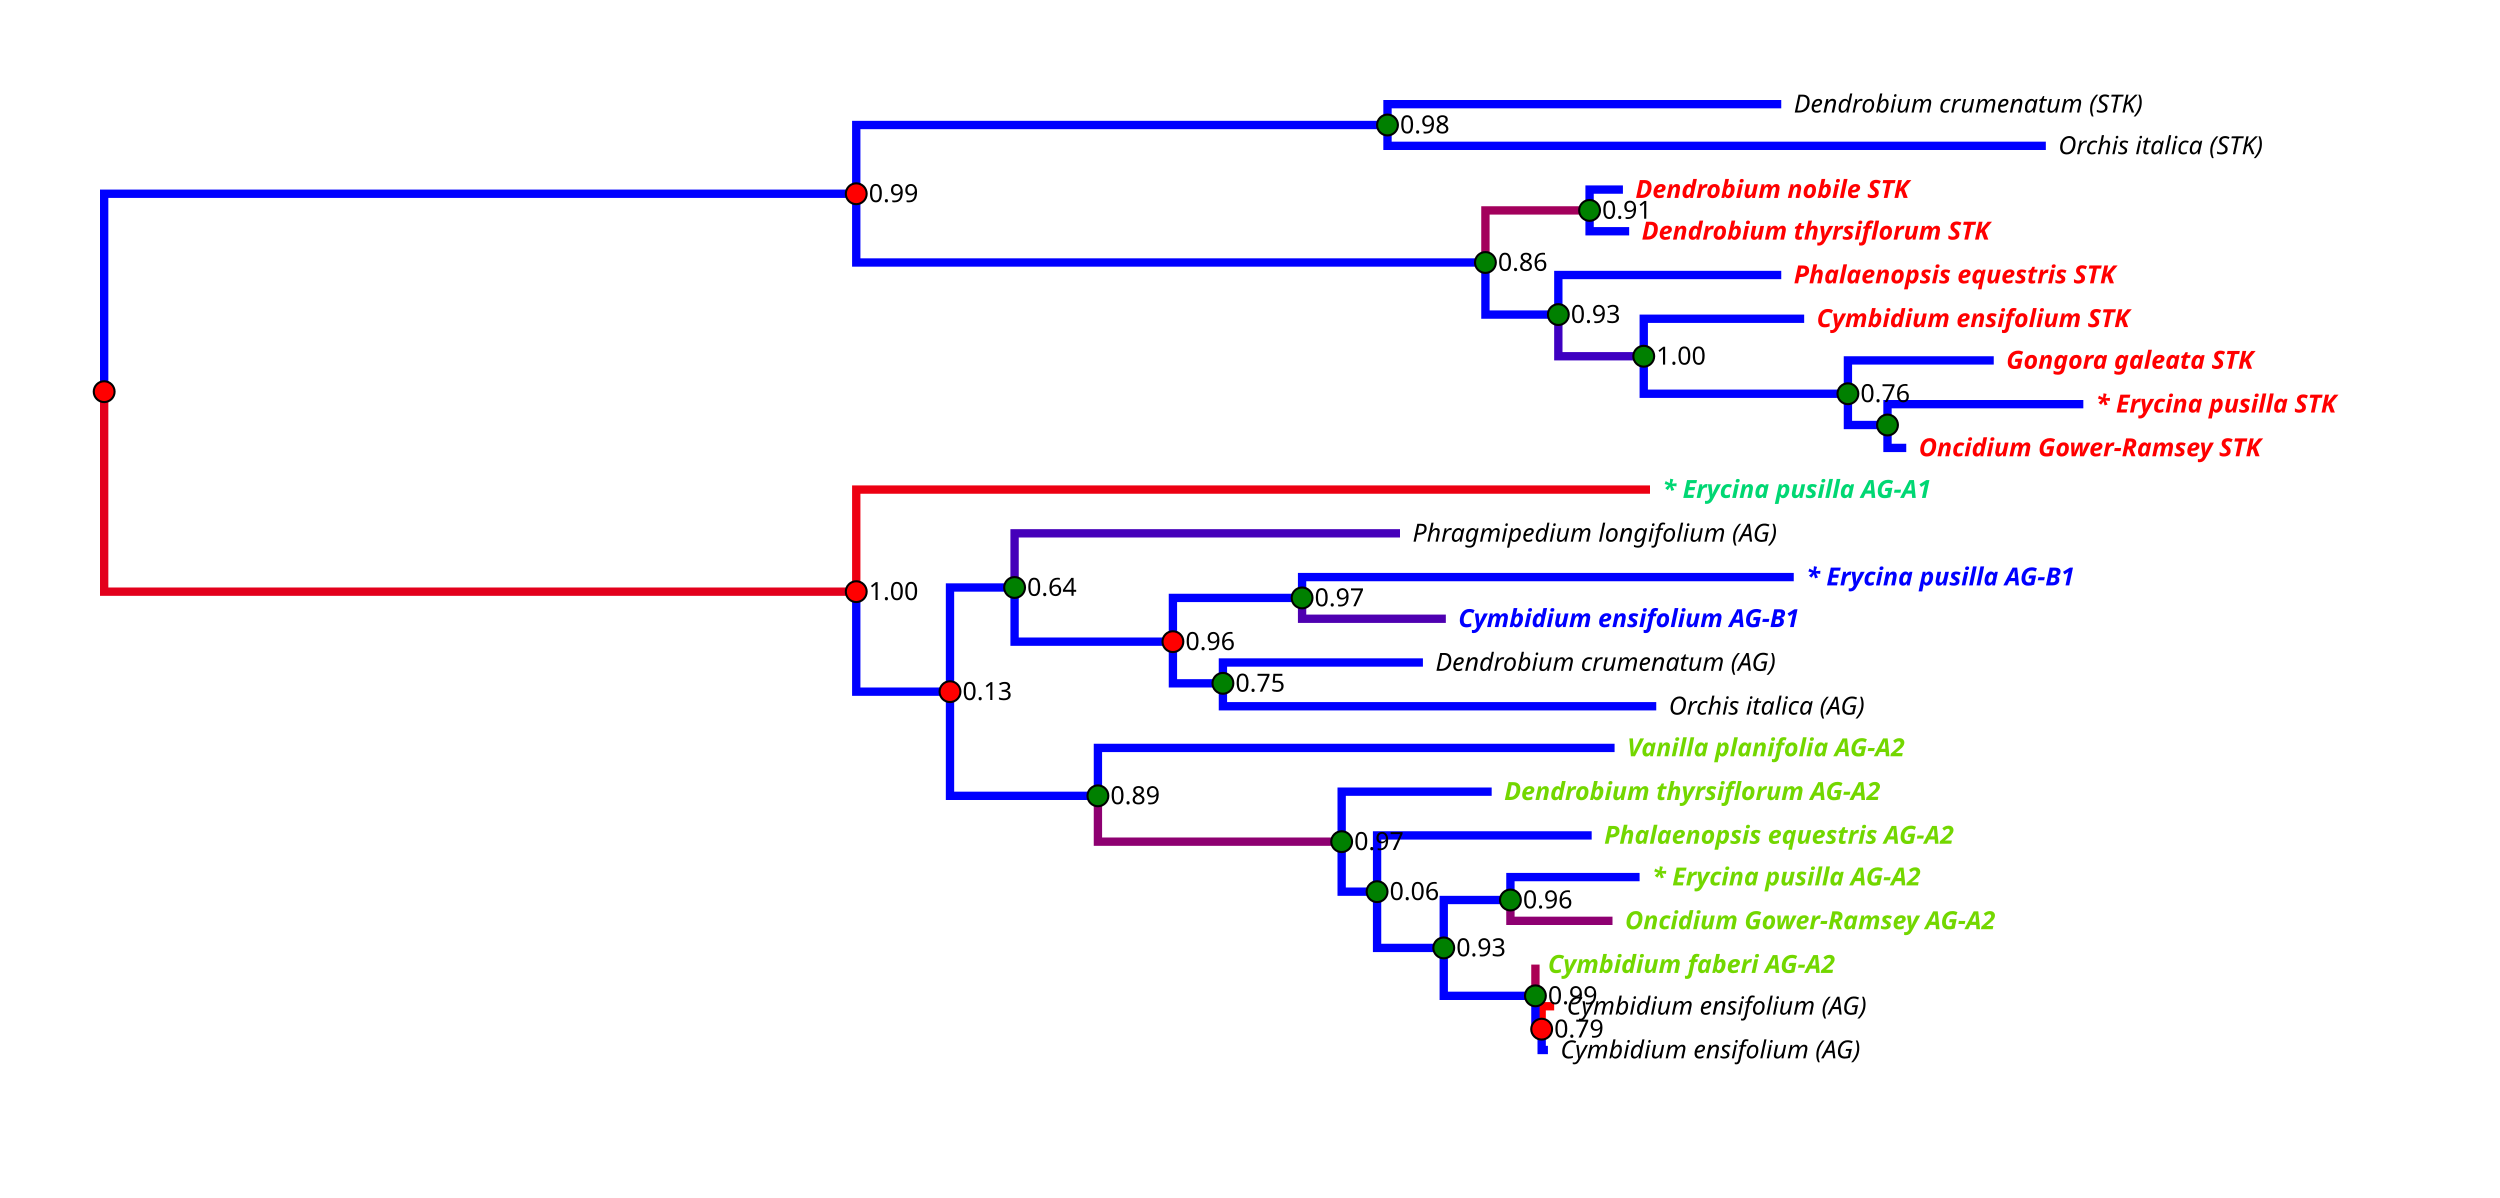
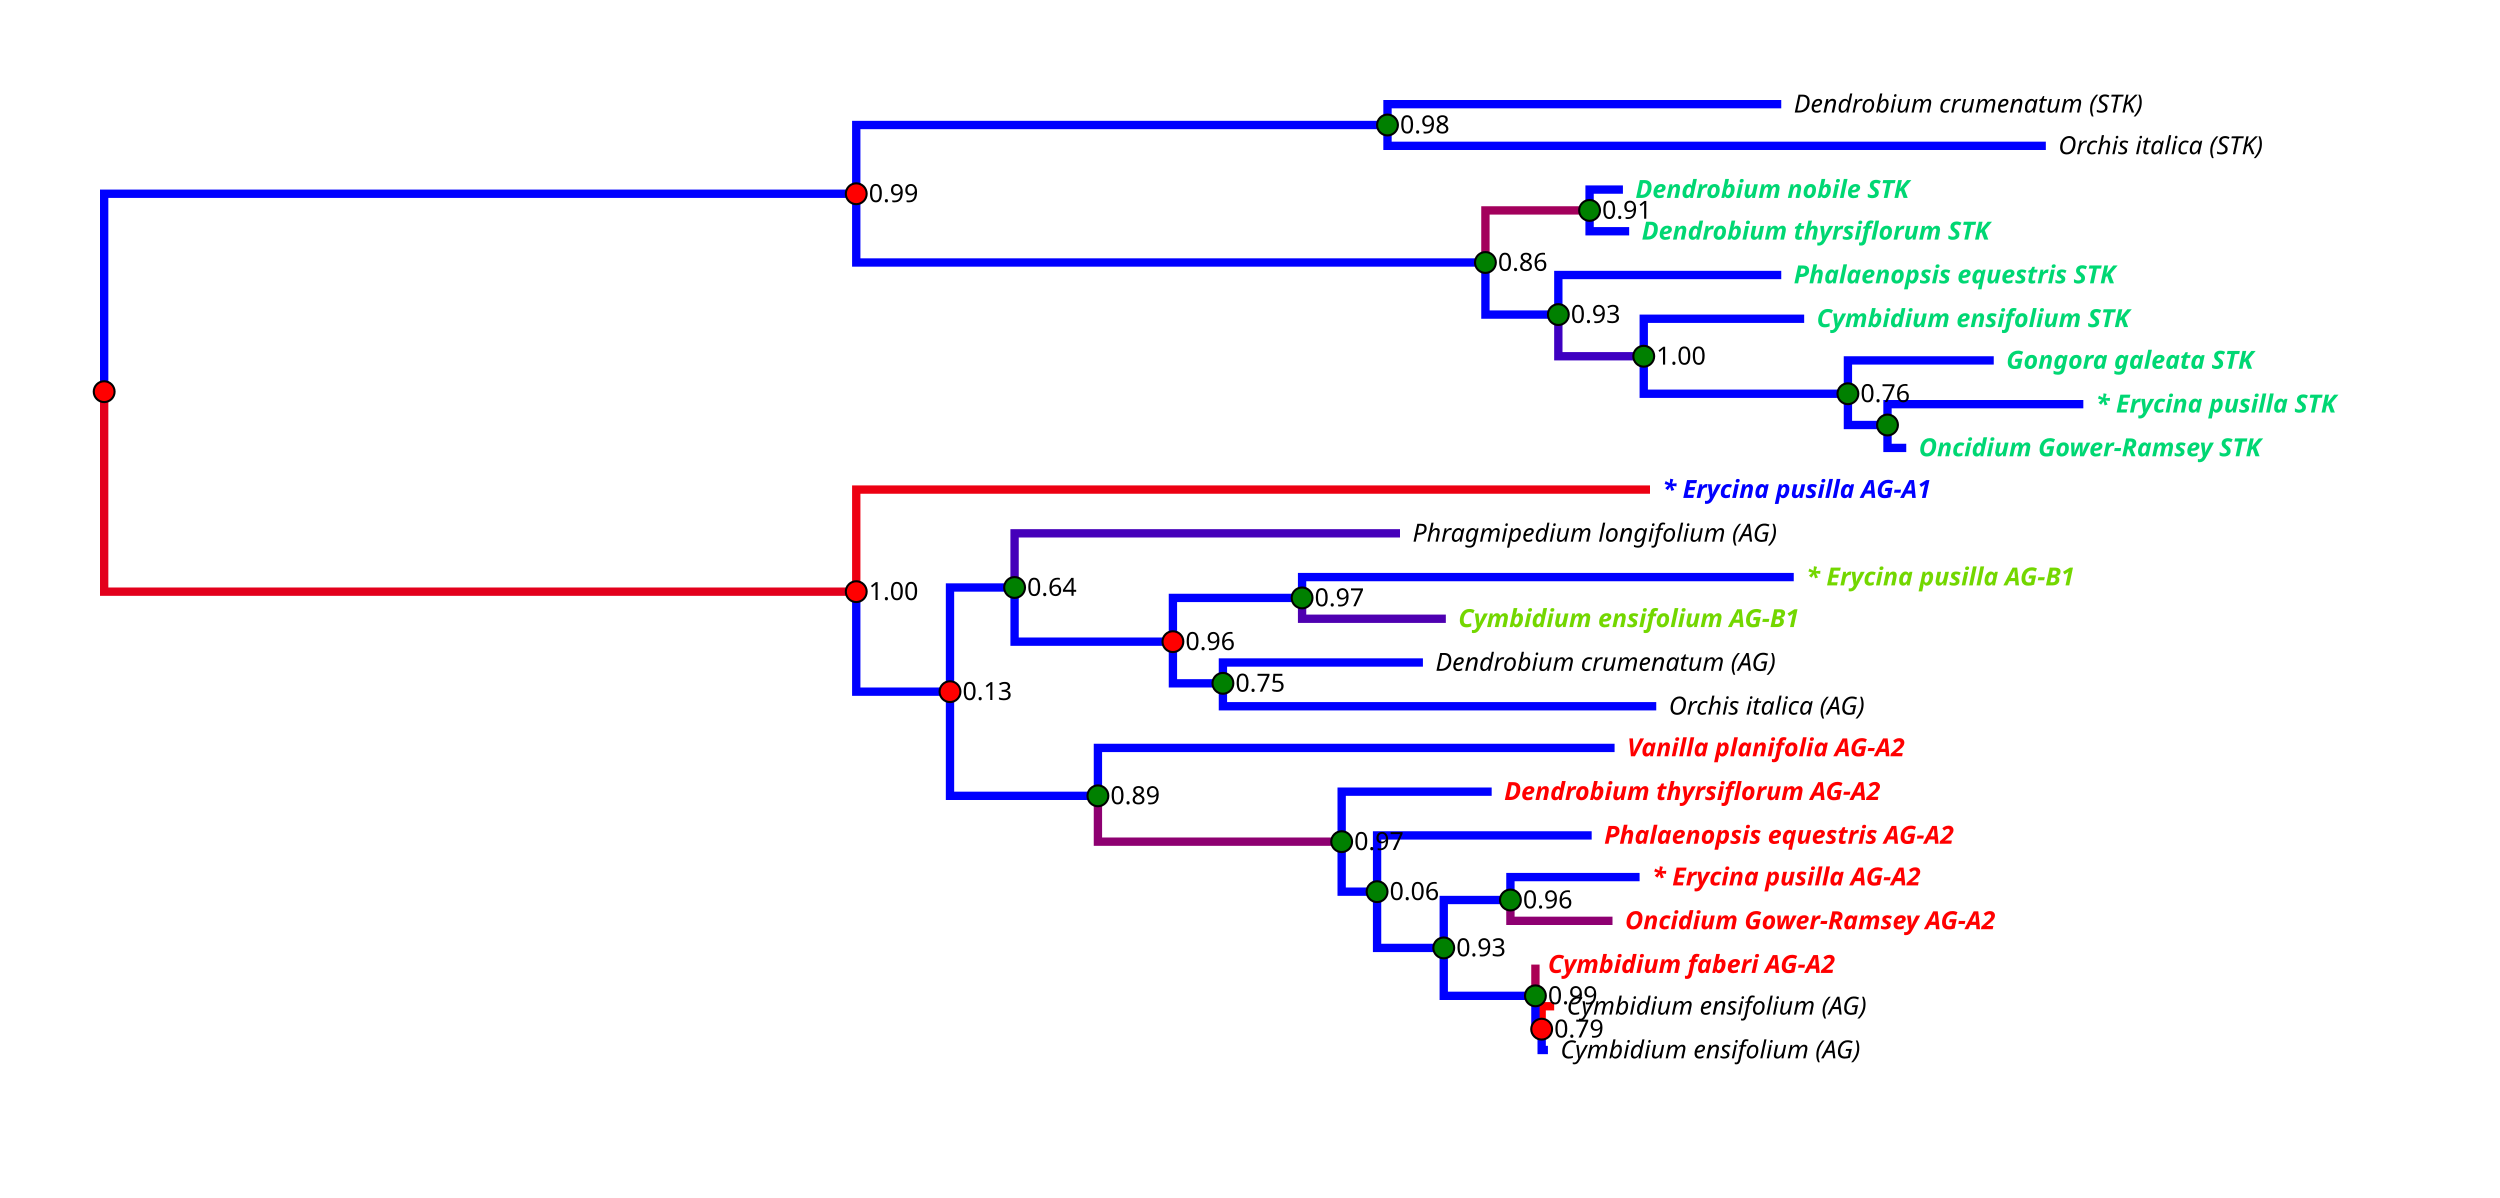
<svg xmlns="http://www.w3.org/2000/svg" height="575" width="1200">
  <style type="text/css">
	polyline { fill: none; stroke: black; stroke-width: 1 }
	path { fill: none; stroke: black; stroke-width: 1 }
	line { fill: none; stroke: black; stroke-width: 1 }
	circle.node_circle  {}
	circle.taxon_circle {}
	text.node_text      {}
	text.taxon_text     {}
	line.scale_bar      {}
	text.scale_label    {}
	line.scale_major    {}
	line.scale_minor    {}
</style>
  <polyline points="666,60 666,70 982,70" style="stroke: rgb(0,0,255); stroke-width: 4" />
  <text class="taxon_text" style="font-family: Verdana; font-size: 12; font-style: Italic" transform="rotate( 982.3168 70.65217)" x="988" y="74">Orchis italica (STK)</text>
  <polyline points="666,60 666,50 855,50" style="stroke: rgb(0,0,255); stroke-width: 4" />
  <text class="taxon_text" style="font-family: Verdana; font-size: 12; font-style: Italic" transform="rotate( 855.7831 50)" x="861" y="54">Dendrobium crumenatum (STK)</text>
  <polyline points="763,101 763,111 782,111" style="stroke: rgb(0,0,255); stroke-width: 4" />
-   <text class="taxon_text" style="font-family: Verdana; font-size: 12; font-style: Italic; fill: #FF0000; font-weight: bold" transform="rotate( 782.6508 111.9565)" x="788" y="115">Dendrobium thyrsiflorum STK</text>
+   <text class="taxon_text" style="font-family: Verdana; font-size: 12; font-style: Italic; fill: #00D773; font-weight: bold" transform="rotate( 782.6508 111.9565)" x="788" y="115">Dendrobium thyrsiflorum STK</text>
  <polyline points="763,101 763,91 779,91" style="stroke: rgb(0,0,255); stroke-width: 4" />
-   <text class="taxon_text" style="font-family: Verdana; font-size: 12; font-style: Italic; fill: #FF0000; font-weight: bold" transform="rotate( 779.4717 91.30435)" x="785" y="95">Dendrobium nobile STK</text>
+   <text class="taxon_text" style="font-family: Verdana; font-size: 12; font-style: Italic; fill: #00D773; font-weight: bold" transform="rotate( 779.4717 91.30435)" x="785" y="95">Dendrobium nobile STK</text>
  <polyline points="906,204 906,215 915,215" style="stroke: rgb(0,0,255); stroke-width: 4" />
-   <text class="taxon_text" style="font-family: Verdana; font-size: 12; font-style: Italic; fill: #FF0000; font-weight: bold" transform="rotate( 915.7569 215.2174)" x="921" y="219">Oncidium Gower-Ramsey STK</text>
+   <text class="taxon_text" style="font-family: Verdana; font-size: 12; font-style: Italic; fill: #00D773; font-weight: bold" transform="rotate( 915.7569 215.2174)" x="921" y="219">Oncidium Gower-Ramsey STK</text>
  <polyline points="906,204 906,194 1000,194" style="stroke: rgb(0,0,255); stroke-width: 4" />
-   <text class="taxon_text" style="font-family: Verdana; font-size: 12; font-style: Italic; fill: #FF0000; font-weight: bold" transform="rotate( 1000 194.5652)" x="1006" y="198">* Erycina pusilla STK</text>
+   <text class="taxon_text" style="font-family: Verdana; font-size: 12; font-style: Italic; fill: #00D773; font-weight: bold" transform="rotate( 1000 194.5652)" x="1006" y="198">* Erycina pusilla STK</text>
  <polyline points="887,189 887,204 906,204" style="stroke: rgb(0,0,255); stroke-width: 4" />
  <circle cx="906" cy="204" r="5" style="fill: green; stroke: black; stroke-width: 1" />
  <polyline points="887,189 887,173 957,173" style="stroke: rgb(0,0,255); stroke-width: 4" />
-   <text class="taxon_text" style="font-family: Verdana; font-size: 12; font-style: Italic; fill: #FF0000; font-weight: bold" transform="rotate( 957.3932 173.913)" x="963" y="177">Gongora galeata STK</text>
+   <text class="taxon_text" style="font-family: Verdana; font-size: 12; font-style: Italic; fill: #00D773; font-weight: bold" transform="rotate( 957.3932 173.913)" x="963" y="177">Gongora galeata STK</text>
  <polyline points="789,171 789,189 887,189" style="stroke: rgb(0,0,255); stroke-width: 4" />
  <text class="node_text" style="font-family: Verdana; font-size: 12" transform="rotate( 887.4169 189.4022)" x="893" y="193">0.76</text>
  <circle cx="887" cy="189" r="5" style="fill: green; stroke: black; stroke-width: 1" />
  <polyline points="789,171 789,153 866,153" style="stroke: rgb(0,0,255); stroke-width: 4" />
-   <text class="taxon_text" style="font-family: Verdana; font-size: 12; font-style: Italic; fill: #FF0000; font-weight: bold" transform="rotate( 866.1584 153.2609)" x="872" y="157">Cymbidium ensifolium STK</text>
+   <text class="taxon_text" style="font-family: Verdana; font-size: 12; font-style: Italic; fill: #00D773; font-weight: bold" transform="rotate( 866.1584 153.2609)" x="872" y="157">Cymbidium ensifolium STK</text>
  <polyline points="748,151 748,171 789,171" style="stroke: rgb(62,0,193); stroke-width: 4" />
  <text class="node_text" style="font-family: Verdana; font-size: 12" transform="rotate( 789.1011 171.3315)" x="795" y="175">1.00</text>
  <circle cx="789" cy="171" r="5" style="fill: green; stroke: black; stroke-width: 1" />
  <polyline points="748,151 748,132 855,132" style="stroke: rgb(0,0,255); stroke-width: 4" />
-   <text class="taxon_text" style="font-family: Verdana; font-size: 12; font-style: Italic; fill: #FF0000; font-weight: bold" transform="rotate( 855.1806 132.6087)" x="861" y="136">Phalaenopsis equestris STK</text>
+   <text class="taxon_text" style="font-family: Verdana; font-size: 12; font-style: Italic; fill: #00D773; font-weight: bold" transform="rotate( 855.1806 132.6087)" x="861" y="136">Phalaenopsis equestris STK</text>
  <polyline points="713,126 713,151 748,151" style="stroke: rgb(0,0,255); stroke-width: 4" />
  <text class="node_text" style="font-family: Verdana; font-size: 12" transform="rotate( 748.5449 151.9701)" x="754" y="155">0.93</text>
  <circle cx="748" cy="151" r="5" style="fill: green; stroke: black; stroke-width: 1" />
  <polyline points="713,126 713,101 763,101" style="stroke: rgb(163,0,92); stroke-width: 4" />
  <text class="node_text" style="font-family: Verdana; font-size: 12" transform="rotate( 763.1192 101.6304)" x="769" y="105">0.91</text>
  <circle cx="763" cy="101" r="5" style="fill: green; stroke: black; stroke-width: 1" />
  <polyline points="411,93 411,126 713,126" style="stroke: rgb(0,0,255); stroke-width: 4" />
  <text class="node_text" style="font-family: Verdana; font-size: 12" transform="rotate( 713.6611 126.8003)" x="719" y="130">0.86</text>
  <circle cx="713" cy="126" r="5" style="fill: green; stroke: black; stroke-width: 1" />
  <polyline points="411,93 411,60 666,60" style="stroke: rgb(-86,0,341); stroke-width: 4" />
  <text class="node_text" style="font-family: Verdana; font-size: 12" transform="rotate( 666.8956 60.32609)" x="672" y="64">0.98</text>
  <circle cx="666" cy="60" r="5" style="fill: green; stroke: black; stroke-width: 1" />
  <polyline points="625,287 625,297 694,297" style="stroke: rgb(78,0,177); stroke-width: 4" />
-   <text class="taxon_text" style="font-family: Verdana; font-size: 12; font-style: Italic; fill: #0000FF; font-weight: bold" transform="rotate( 694.0001 297.8261)" x="700" y="301">Cymbidium ensifolium AG-B1</text>
+   <text class="taxon_text" style="font-family: Verdana; font-size: 12; font-style: Italic; fill: #73D700; font-weight: bold" transform="rotate( 694.0001 297.8261)" x="700" y="301">Cymbidium ensifolium AG-B1</text>
  <polyline points="625,287 625,277 861,277" style="stroke: rgb(0,0,255); stroke-width: 4" />
-   <text class="taxon_text" style="font-family: Verdana; font-size: 12; font-style: Italic; fill: #0000FF; font-weight: bold" transform="rotate( 861.262 277.1739)" x="867" y="281">* Erycina pusilla AG-B1</text>
+   <text class="taxon_text" style="font-family: Verdana; font-size: 12; font-style: Italic; fill: #73D700; font-weight: bold" transform="rotate( 861.262 277.1739)" x="867" y="281">* Erycina pusilla AG-B1</text>
  <polyline points="587,328 587,339 795,339" style="stroke: rgb(0,0,255); stroke-width: 4" />
  <text class="taxon_text" style="font-family: Verdana; font-size: 12; font-style: Italic" transform="rotate( 795.1757 339.1304)" x="801" y="343">Orchis italica (AG)</text>
  <polyline points="587,328 587,318 683,318" style="stroke: rgb(0,0,255); stroke-width: 4" />
  <text class="taxon_text" style="font-family: Verdana; font-size: 12; font-style: Italic" transform="rotate( 683.3294 318.4783)" x="689" y="322">Dendrobium crumenatum (AG)</text>
  <polyline points="563,308 563,328 587,328" style="stroke: rgb(0,0,255); stroke-width: 4" />
  <text class="node_text" style="font-family: Verdana; font-size: 12" transform="rotate( 587.2438 328.8043)" x="593" y="332">0.75</text>
  <circle cx="587" cy="328" r="5" style="fill: green; stroke: black; stroke-width: 1" />
  <polyline points="563,308 563,287 625,287" style="stroke: rgb(0,0,255); stroke-width: 4" />
  <text class="node_text" style="font-family: Verdana; font-size: 12" transform="rotate( 625.3606 287.5)" x="631" y="291">0.97</text>
  <circle cx="625" cy="287" r="5" style="fill: green; stroke: black; stroke-width: 1" />
  <polyline points="487,282 487,308 563,308" style="stroke: rgb(0,0,255); stroke-width: 4" />
  <text class="node_text" style="font-family: Verdana; font-size: 12" transform="rotate( 563.8846 308.1522)" x="569" y="312">0.96</text>
  <circle cx="563" cy="308" r="5" style="fill: red; stroke: black; stroke-width: 1" />
  <polyline points="487,282 487,256 672,256" style="stroke: rgb(69,0,186); stroke-width: 4" />
  <text class="taxon_text" style="font-family: Verdana; font-size: 12; font-style: Italic" transform="rotate( 672.988 256.5217)" x="678" y="260">Phragmipedium longifolium (AG)</text>
  <polyline points="725,432 725,442 774,442" style="stroke: rgb(142,0,113); stroke-width: 4" />
-   <text class="taxon_text" style="font-family: Verdana; font-size: 12; font-style: Italic; fill: #73D700; font-weight: bold" transform="rotate( 774.2406 442.3913)" x="780" y="446">Oncidium Gower-Ramsey AG-A2</text>
+   <text class="taxon_text" style="font-family: Verdana; font-size: 12; font-style: Italic; fill: #FF0000; font-weight: bold" transform="rotate( 774.2406 442.3913)" x="780" y="446">Oncidium Gower-Ramsey AG-A2</text>
  <polyline points="725,432 725,421 787,421" style="stroke: rgb(0,0,255); stroke-width: 4" />
-   <text class="taxon_text" style="font-family: Verdana; font-size: 12; font-style: Italic; fill: #73D700; font-weight: bold" transform="rotate( 787.0697 421.7391)" x="793" y="425">* Erycina pusilla AG-A2</text>
+   <text class="taxon_text" style="font-family: Verdana; font-size: 12; font-style: Italic; fill: #FF0000; font-weight: bold" transform="rotate( 787.0697 421.7391)" x="793" y="425">* Erycina pusilla AG-A2</text>
  <polyline points="740,494 740,504 743,504" style="stroke: rgb(0,0,255); stroke-width: 4" />
  <text class="taxon_text" style="font-family: Verdana; font-size: 12; font-style: Italic" transform="rotate( 743.4967 504.3478)" x="749" y="508">Cymbidium ensifolium (AG)</text>
  <polyline points="740,494 740,483 746,483" style="stroke: rgb(255,0,0); stroke-width: 4" />
  <text class="taxon_text" style="font-family: Verdana; font-size: 12; font-style: Italic" transform="rotate( 746.6617 483.6957)" x="752" y="487">Cymbidium ensifolium (AG)</text>
  <polyline points="737,478 737,494 740,494" style="stroke: rgb(0,0,255); stroke-width: 4" />
  <text class="node_text" style="font-family: Verdana; font-size: 12" transform="rotate( 740.4001 494.0217)" x="746" y="498">0.79</text>
  <circle cx="740" cy="494" r="5" style="fill: red; stroke: black; stroke-width: 1" />
  <polyline points="737,478 737,463 737,463" style="stroke: rgb(171,0,84); stroke-width: 4" />
-   <text class="taxon_text" style="font-family: Verdana; font-size: 12; font-style: Italic; fill: #73D700; font-weight: bold" transform="rotate( 737.2719 463.0435)" x="743" y="467">Cymbidium faberi AG-A2</text>
+   <text class="taxon_text" style="font-family: Verdana; font-size: 12; font-style: Italic; fill: #FF0000; font-weight: bold" transform="rotate( 737.2719 463.0435)" x="743" y="467">Cymbidium faberi AG-A2</text>
  <polyline points="693,455 693,478 737,478" style="stroke: rgb(0,0,255); stroke-width: 4" />
  <text class="node_text" style="font-family: Verdana; font-size: 12" transform="rotate( 737.2719 478.5326)" x="743" y="482">0.99</text>
  <circle cx="737" cy="478" r="5" style="fill: green; stroke: black; stroke-width: 1" />
  <polyline points="693,455 693,432 725,432" style="stroke: rgb(0,0,255); stroke-width: 4" />
  <text class="node_text" style="font-family: Verdana; font-size: 12" transform="rotate( 725.9481 432.0652)" x="731" y="436">0.96</text>
  <circle cx="725" cy="432" r="5" style="fill: green; stroke: black; stroke-width: 1" />
  <polyline points="661,428 661,455 693,455" style="stroke: rgb(0,0,255); stroke-width: 4" />
  <text class="node_text" style="font-family: Verdana; font-size: 12" transform="rotate( 693.1031 455.2989)" x="699" y="459">0.93</text>
  <circle cx="693" cy="455" r="5" style="fill: green; stroke: black; stroke-width: 1" />
  <polyline points="661,428 661,401 764,401" style="stroke: rgb(0,0,255); stroke-width: 4" />
-   <text class="taxon_text" style="font-family: Verdana; font-size: 12; font-style: Italic; fill: #73D700; font-weight: bold" transform="rotate( 764.9035 401.087)" x="770" y="405">Phalaenopsis equestris AG-A2</text>
+   <text class="taxon_text" style="font-family: Verdana; font-size: 12; font-style: Italic; fill: #FF0000; font-weight: bold" transform="rotate( 764.9035 401.087)" x="770" y="405">Phalaenopsis equestris AG-A2</text>
  <polyline points="644,404 644,428 661,428" style="stroke: rgb(0,0,255); stroke-width: 4" />
  <text class="node_text" style="font-family: Verdana; font-size: 12" transform="rotate( 661.0483 428.1929)" x="667" y="432">0.06</text>
  <circle cx="661" cy="428" r="5" style="fill: green; stroke: black; stroke-width: 1" />
  <polyline points="644,404 644,380 716,380" style="stroke: rgb(0,0,255); stroke-width: 4" />
-   <text class="taxon_text" style="font-family: Verdana; font-size: 12; font-style: Italic; fill: #73D700; font-weight: bold" transform="rotate( 716.5952 380.4348)" x="722" y="384">Dendrobium thyrsiflorum AG-A2</text>
+   <text class="taxon_text" style="font-family: Verdana; font-size: 12; font-style: Italic; fill: #FF0000; font-weight: bold" transform="rotate( 716.5952 380.4348)" x="722" y="384">Dendrobium thyrsiflorum AG-A2</text>
  <polyline points="527,382 527,404 644,404" style="stroke: rgb(142,0,113); stroke-width: 4" />
  <text class="node_text" style="font-family: Verdana; font-size: 12" transform="rotate( 644.6799 404.3139)" x="650" y="408">0.97</text>
  <circle cx="644" cy="404" r="5" style="fill: green; stroke: black; stroke-width: 1" />
  <polyline points="527,382 527,359 775,359" style="stroke: rgb(0,0,255); stroke-width: 4" />
-   <text class="taxon_text" style="font-family: Verdana; font-size: 12; font-style: Italic; fill: #73D700; font-weight: bold" transform="rotate( 775.9651 359.7826)" x="781" y="363">Vanilla planifolia AG-A2</text>
+   <text class="taxon_text" style="font-family: Verdana; font-size: 12; font-style: Italic; fill: #FF0000; font-weight: bold" transform="rotate( 775.9651 359.7826)" x="781" y="363">Vanilla planifolia AG-A2</text>
  <polyline points="456,332 456,382 527,382" style="stroke: rgb(0,0,255); stroke-width: 4" />
  <text class="node_text" style="font-family: Verdana; font-size: 12" transform="rotate( 527.464 382.0482)" x="533" y="386">0.89</text>
  <circle cx="527" cy="382" r="5" style="fill: green; stroke: black; stroke-width: 1" />
  <polyline points="456,332 456,282 487,282" style="stroke: rgb(0,0,255); stroke-width: 4" />
  <text class="node_text" style="font-family: Verdana; font-size: 12" transform="rotate( 487.7588 282.337)" x="493" y="286">0.64</text>
  <circle cx="487" cy="282" r="5" style="fill: green; stroke: black; stroke-width: 1" />
  <polyline points="411,284 411,332 456,332" style="stroke: rgb(0,0,255); stroke-width: 4" />
  <text class="node_text" style="font-family: Verdana; font-size: 12" transform="rotate( 456.3068 332.1926)" x="462" y="336">0.13</text>
  <circle cx="456" cy="332" r="5" style="fill: red; stroke: black; stroke-width: 1" />
  <polyline points="411,284 411,235 792,235" style="stroke: rgb(237,0,18); stroke-width: 4" />
-   <text class="taxon_text" style="font-family: Verdana; font-size: 12; font-style: Italic; fill: #00D773; font-weight: bold" transform="rotate( 792.43 235.8696)" x="798" y="239">* Erycina pusilla AG-A1</text>
+   <text class="taxon_text" style="font-family: Verdana; font-size: 12; font-style: Italic; fill: #0000FF; font-weight: bold" transform="rotate( 792.43 235.8696)" x="798" y="239">* Erycina pusilla AG-A1</text>
  <polyline points="50,188 50,284 411,284" style="stroke: rgb(227,0,28); stroke-width: 4" />
  <text class="node_text" style="font-family: Verdana; font-size: 12" transform="rotate( 411.524 284.0311)" x="417" y="288">1.00</text>
  <circle cx="411" cy="284" r="5" style="fill: red; stroke: black; stroke-width: 1" />
  <polyline points="50,188 50,93 411,93" style="stroke: rgb(0,0,255); stroke-width: 4" />
  <text class="node_text" style="font-family: Verdana; font-size: 12" transform="rotate( 411.524 93.56318)" x="417" y="97">0.99</text>
  <circle cx="411" cy="93" r="5" style="fill: red; stroke: black; stroke-width: 1" />
  <circle cx="50" cy="188" r="5" style="fill: red; stroke: black; stroke-width: 1" />
</svg>
